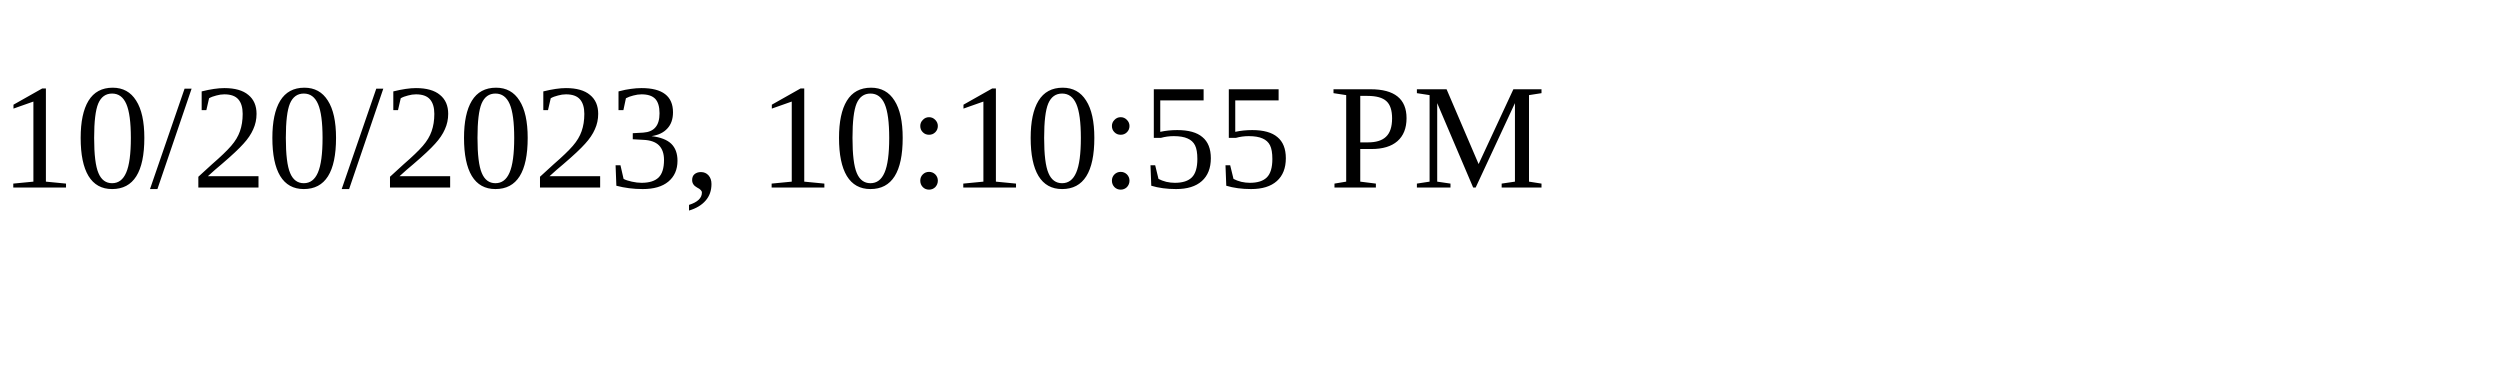
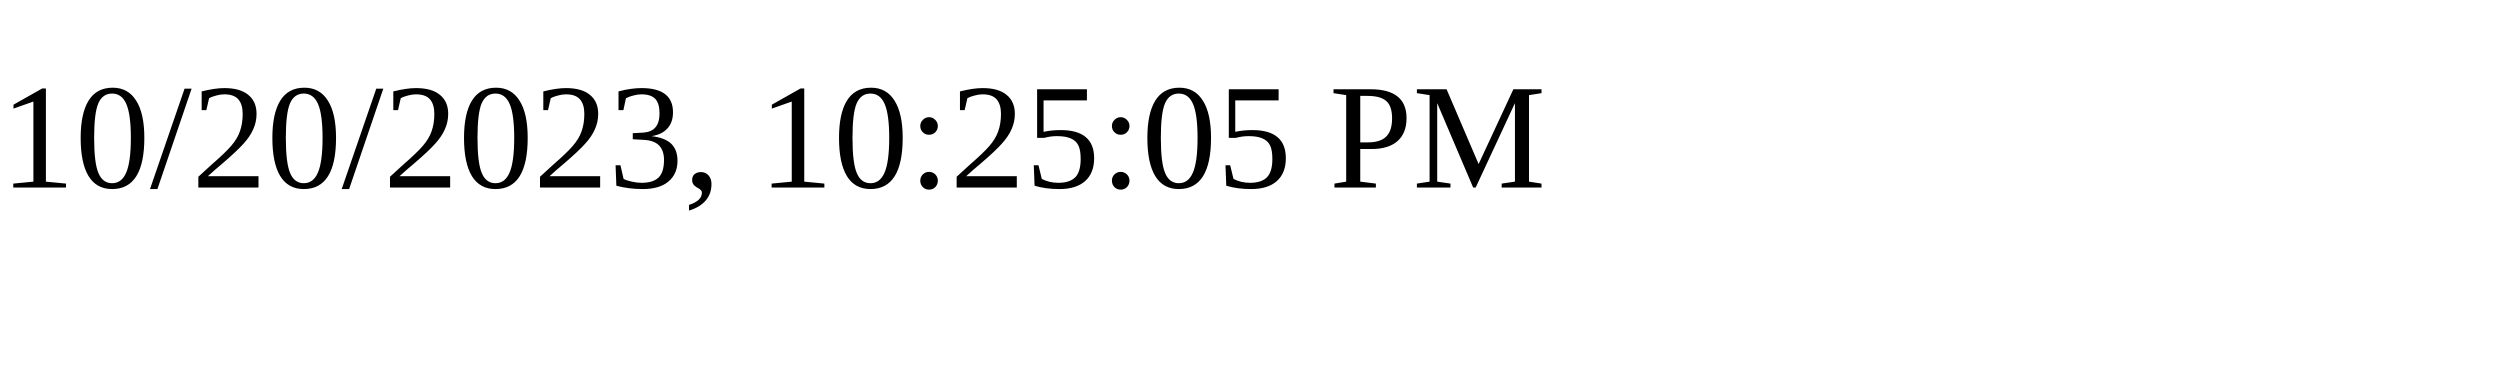
<svg xmlns="http://www.w3.org/2000/svg" height="30" width="200">
-   <text x="0" y="15">10/20/2023, 10:10:55 PM</text>
+   <text x="0" y="15">10/20/2023, 10:25:05 PM</text>
</svg>
